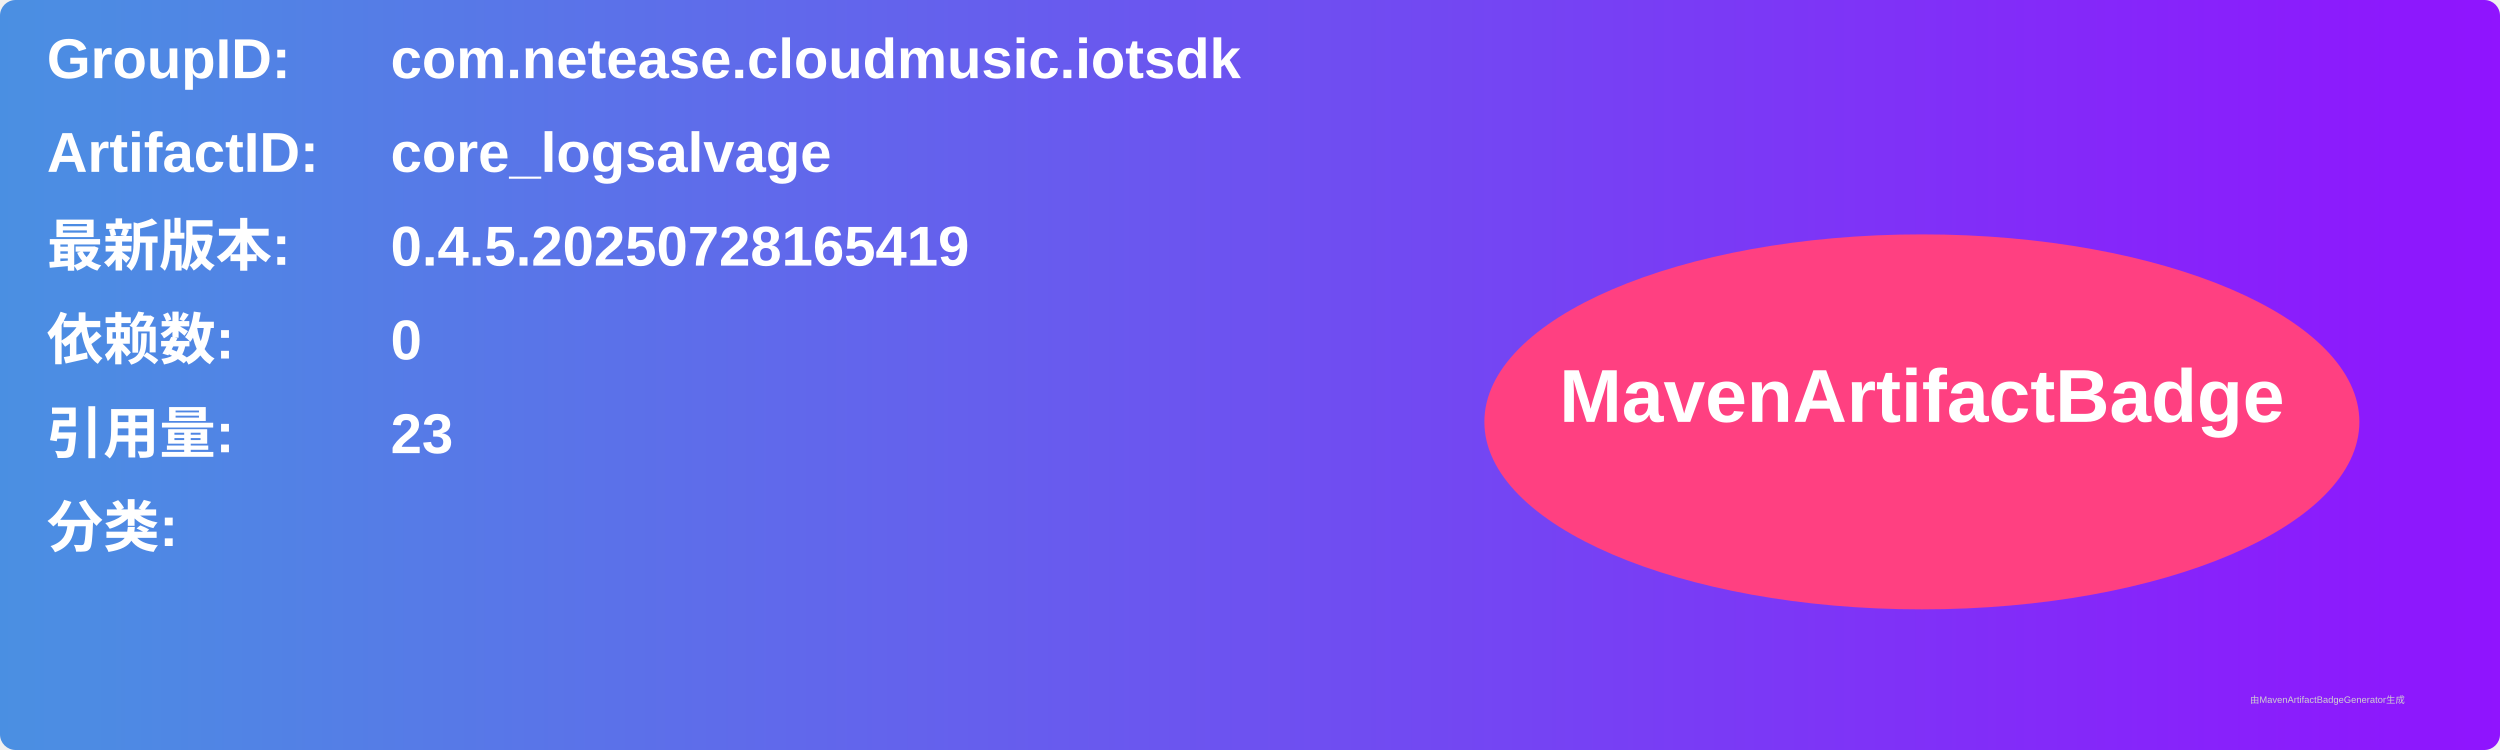
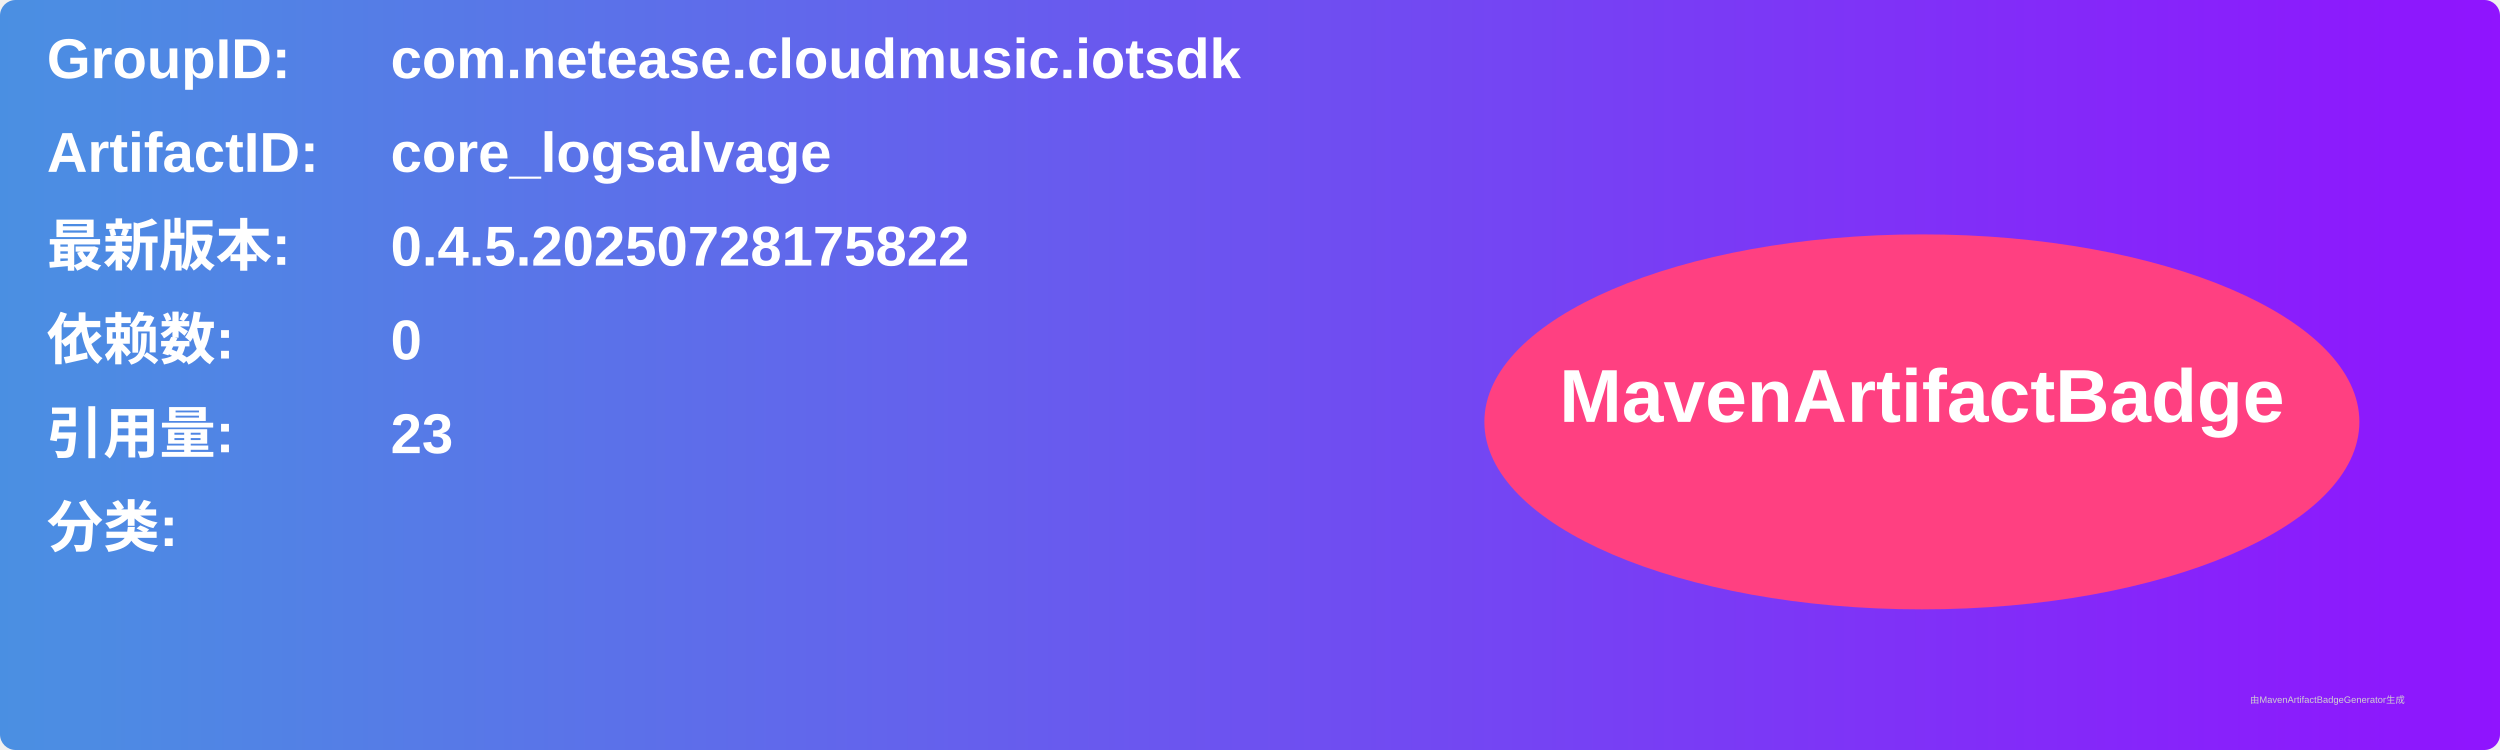
<svg xmlns="http://www.w3.org/2000/svg" width="800" height="240" viewBox="0 0 800 240">
  <linearGradient id="grad" x1="0%" y1="0%" x2="100%" y2="0%">
    <stop offset="0%" stop-color="#4a90e2" />
    <stop offset="100%" stop-color="#9013fe" />
  </linearGradient>
  <rect width="100%" height="100%" rx="5" ry="5" fill="url(#grad)" />
  <g transform="translate(15, 15)">
    <text x="0" y="10" font-family="Arial" font-size="18" fill="white" font-weight="bold" width="260">GroupID:</text>
    <text x="110" y="10" font-family="Arial" font-size="18" fill="white" font-weight="bold" width="460">com.netease.cloudmusic.iotsdk</text>
    <text x="0" y="40" font-family="Arial" font-size="18" fill="white" font-weight="bold" width="260">ArtifactID:</text>
    <text x="110" y="40" font-family="Arial" font-size="18" fill="white" font-weight="bold" width="460">core_logsalvage</text>
    <text x="0" y="70" font-family="Arial" font-size="18" fill="white" font-weight="bold">最新版本:</text>
    <text x="110" y="70" font-family="Arial" font-size="18" fill="white" font-weight="bold">
-       <tspan font-weight="bold">0.4.5.20250728165419</tspan>
+       <tspan font-weight="bold">0.4.5.20250728175822</tspan>
    </text>
    <text x="0" y="100" font-family="Arial" font-size="18" fill="white" font-weight="bold">依赖数: </text>
    <text x="110" y="100" font-family="Arial" font-size="18" fill="white">
      <tspan font-weight="bold">0</tspan>
    </text>
    <text x="0" y="130" font-family="Arial" font-size="18" fill="white" font-weight="bold">引用量: </text>
    <text x="110" y="130" font-family="Arial" font-size="18" fill="white">
      <tspan font-weight="bold">23</tspan>
    </text>
    <text x="0" y="160" font-family="Arial" font-size="18" fill="white" font-weight="bold">分类:</text>
    <text x="10" y="190" font-family="Arial" font-size="10" fill="white">
      <tspan font-weight="bold" />
    </text>
    <ellipse cx="600" cy="120" rx="140" ry="60" fill="#ff4081" />
    <text x="600" y="120" text-anchor="middle" font-family="Arial" font-size="24" fill="white" font-weight="bold">MavenArtifactBadge</text>
  </g>
  <text x="720" y="225" font-family="Arial" font-size="3" fill="#d0d0d0">由MavenArtifactBadgeGenerator生成</text>
</svg>
